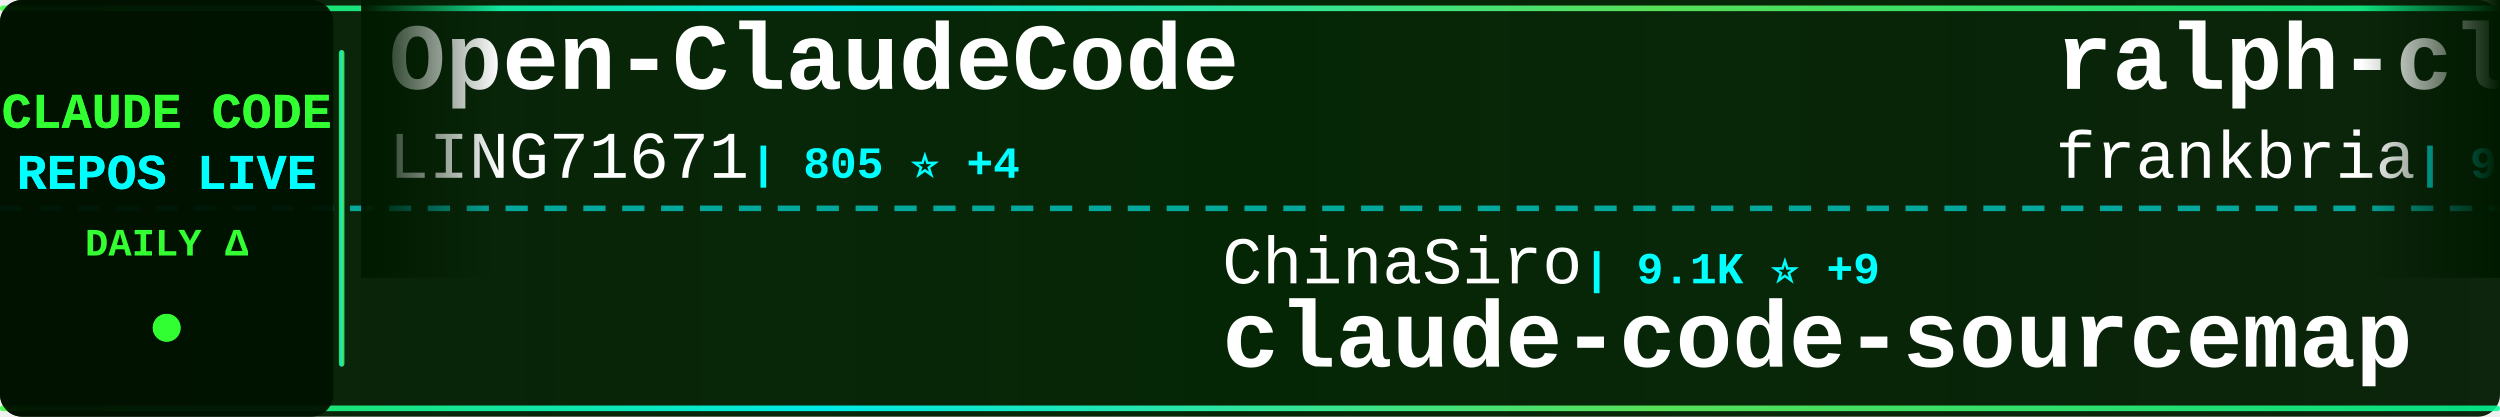
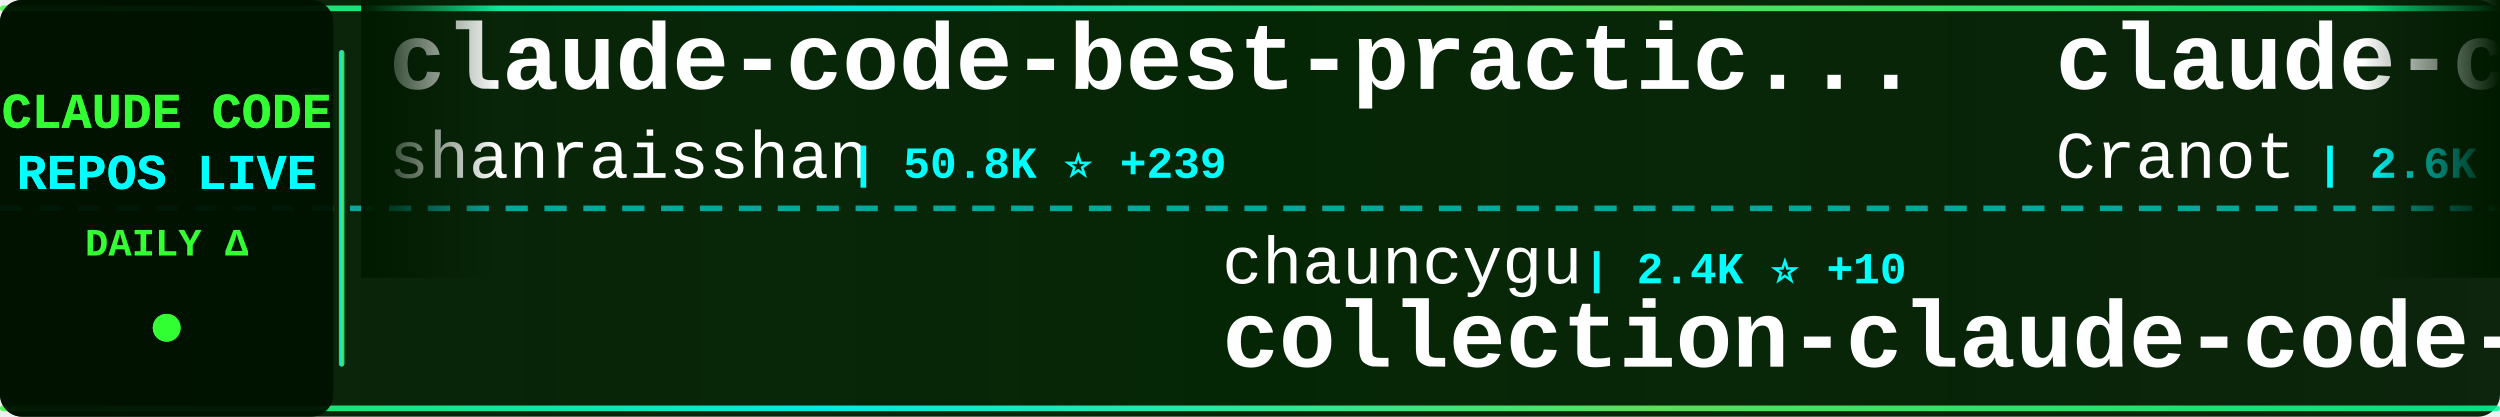
<svg xmlns="http://www.w3.org/2000/svg" width="900" height="150">
  <defs>
    <linearGradient id="tickerBg" x1="0%" y1="0%" x2="100%" y2="0%">
      <stop offset="0%" style="stop-color:#001a00;stop-opacity:0.95" />
      <stop offset="50%" style="stop-color:#002200;stop-opacity:0.98" />
      <stop offset="100%" style="stop-color:#001a00;stop-opacity:0.95" />
    </linearGradient>
    <linearGradient id="borderGrad" x1="0%" y1="0%" x2="100%" y2="0%">
      <stop offset="0%" style="stop-color:#33ff33;stop-opacity:0.85">
        <animate attributeName="stop-opacity" values="0.85;1;0.85" dur="2s" repeatCount="indefinite" />
      </stop>
      <stop offset="33%" style="stop-color:#00ffff;stop-opacity:0.9">
        <animate attributeName="stop-opacity" values="0.9;1;0.9" dur="2.2s" repeatCount="indefinite" />
      </stop>
      <stop offset="66%" style="stop-color:#66ff66;stop-opacity:0.85">
        <animate attributeName="stop-opacity" values="0.85;1;0.85" dur="1.8s" repeatCount="indefinite" />
      </stop>
      <stop offset="100%" style="stop-color:#00ff99;stop-opacity:0.85">
        <animate attributeName="stop-opacity" values="0.85;1;0.85" dur="2s" repeatCount="indefinite" />
      </stop>
    </linearGradient>
    <filter id="textGlow">
      <feGaussianBlur stdDeviation="0.1" result="coloredBlur" />
      <feMerge>
        <feMergeNode in="coloredBlur" />
        <feMergeNode in="SourceGraphic" />
      </feMerge>
    </filter>
    <filter id="metricGlow">
      <feGaussianBlur stdDeviation="0.2" result="coloredBlur" />
      <feMerge>
        <feMergeNode in="coloredBlur" />
        <feMergeNode in="SourceGraphic" />
      </feMerge>
    </filter>
    <linearGradient id="leftFade" x1="0%" y1="0%" x2="100%" y2="0%">
      <stop offset="0%" style="stop-color:#001a00;stop-opacity:1" />
      <stop offset="100%" style="stop-color:#001a00;stop-opacity:0" />
    </linearGradient>
    <linearGradient id="rightFade" x1="0%" y1="0%" x2="100%" y2="0%">
      <stop offset="0%" style="stop-color:#001a00;stop-opacity:0" />
      <stop offset="100%" style="stop-color:#001a00;stop-opacity:1" />
    </linearGradient>
  </defs>
  <rect width="900" height="150" fill="url(#tickerBg)" rx="8" />
  <rect x="0" y="2" width="900" height="2" fill="url(#borderGrad)" rx="1" />
  <rect x="0" y="146" width="900" height="2" fill="url(#borderGrad)" rx="1" />
  <line x1="0" y1="75" x2="900" y2="75" stroke="#00ffff" stroke-width="2" stroke-dasharray="8 6" opacity="0.6" />
  <rect x="0" y="0" width="120" height="150" fill="#001100" opacity="0.95" rx="8" />
  <text x="60" y="46" font-family="'Courier New', monospace" font-size="18" font-weight="bold" fill="#33ff33" text-anchor="middle" filter="url(#textGlow)">
    CLAUDE CODE
  </text>
  <text x="60" y="68" font-family="'Courier New', monospace" font-size="18" font-weight="bold" fill="#00ffff" text-anchor="middle" filter="url(#textGlow)">
    REPOS LIVE
  </text>
  <text x="60" y="92" font-family="'Courier New', monospace" font-size="14" font-weight="bold" fill="#33ff33" text-anchor="middle">
    DAILY Δ
  </text>
  <circle cx="60" cy="118" r="5" fill="#33ff33" filter="url(#metricGlow)">
    <animate attributeName="r" values="4;6;4" dur="1.5s" repeatCount="indefinite" />
    <animate attributeName="opacity" values="0.6;1;0.6" dur="1.5s" repeatCount="indefinite" />
  </circle>
  <rect x="122" y="18" width="2" height="114" fill="url(#borderGrad)" rx="1" />
  <clipPath id="tickerClip">
    <rect x="130" y="0" width="770" height="150" />
  </clipPath>
  <g clip-path="url(#tickerClip)">
    <g id="tickerItems">
      <animateTransform attributeName="transform" attributeType="XML" type="translate" from="0 0" to="-3000 0" dur="54s" repeatCount="indefinite" />
      <g transform="translate(0, 0)">
-         <text x="140" y="32" font-family="'Courier New', monospace" font-size="34" font-weight="bold" fill="#ffffff">Open-ClaudeCode</text>
-         <text x="140" y="64" font-family="'Courier New', monospace" font-size="24" font-weight="normal" fill="#ffffff" opacity="1.0">LING71671</text>
-         <text x="270" y="64" font-family="'Courier New', monospace" font-size="16" font-weight="bold" fill="#00ffff"> | 805 ⭐ +4</text>
+         <text x="140" y="32" font-family="'Courier New', monospace" font-size="34" font-weight="bold" fill="#ffffff">claude-code-best-practic...</text>
+         <text x="140" y="64" font-family="'Courier New', monospace" font-size="24" font-weight="normal" fill="#ffffff" opacity="1.0">shanraisshan</text>
+         <text x="306" y="64" font-family="'Courier New', monospace" font-size="16" font-weight="bold" fill="#00ffff"> | 50.8K ⭐ +239</text>
      </g>
      <g transform="translate(300, 0)">
+         <text x="140" y="102" font-family="'Courier New', monospace" font-size="24" font-weight="normal" fill="#ffffff" opacity="1.0">chauncygu</text>
+         <text x="270" y="102" font-family="'Courier New', monospace" font-size="16" font-weight="bold" fill="#00ffff"> | 2.4K ⭐ +10</text>
+         <text x="140" y="132" font-family="'Courier New', monospace" font-size="34" font-weight="bold" fill="#ffffff">collection-claude-code-s...</text>
+       </g>
+       <g transform="translate(600, 0)">
+         <text x="140" y="32" font-family="'Courier New', monospace" font-size="34" font-weight="bold" fill="#ffffff">claude-code-guide</text>
+         <text x="140" y="64" font-family="'Courier New', monospace" font-size="24" font-weight="normal" fill="#ffffff" opacity="1.0">Cranot</text>
+         <text x="234" y="64" font-family="'Courier New', monospace" font-size="16" font-weight="bold" fill="#00ffff"> | 2.6K ⭐ +4</text>
+       </g>
+       <g transform="translate(900, 0)">
        <text x="140" y="102" font-family="'Courier New', monospace" font-size="24" font-weight="normal" fill="#ffffff" opacity="1.0">ChinaSiro</text>
-         <text x="270" y="102" font-family="'Courier New', monospace" font-size="16" font-weight="bold" fill="#00ffff"> | 9.1K ⭐ +9</text>
+         <text x="270" y="102" font-family="'Courier New', monospace" font-size="16" font-weight="bold" fill="#00ffff"> | 9.1K ⭐ +8</text>
        <text x="140" y="132" font-family="'Courier New', monospace" font-size="34" font-weight="bold" fill="#ffffff">claude-code-sourcemap</text>
      </g>
-       <g transform="translate(600, 0)">
+       <g transform="translate(1200, 0)">
+         <text x="140" y="32" font-family="'Courier New', monospace" font-size="34" font-weight="bold" fill="#ffffff">ralph</text>
+         <text x="140" y="64" font-family="'Courier New', monospace" font-size="24" font-weight="normal" fill="#ffffff" opacity="1.0">snarktank</text>
+         <text x="270" y="64" font-family="'Courier New', monospace" font-size="16" font-weight="bold" fill="#00ffff"> | 18.4K ⭐ +55</text>
+       </g>
+       <g transform="translate(1500, 0)">
+         <text x="140" y="102" font-family="'Courier New', monospace" font-size="24" font-weight="normal" fill="#ffffff" opacity="1.0">hangsman</text>
+         <text x="258" y="102" font-family="'Courier New', monospace" font-size="16" font-weight="bold" fill="#00ffff"> | 765 ⭐</text>
+         <text x="140" y="132" font-family="'Courier New', monospace" font-size="34" font-weight="bold" fill="#ffffff">claude-code-source</text>
+       </g>
+       <g transform="translate(1800, 0)">
        <text x="140" y="32" font-family="'Courier New', monospace" font-size="34" font-weight="bold" fill="#ffffff">ralph-claude-code</text>
        <text x="140" y="64" font-family="'Courier New', monospace" font-size="24" font-weight="normal" fill="#ffffff" opacity="1.0">frankbria</text>
        <text x="270" y="64" font-family="'Courier New', monospace" font-size="16" font-weight="bold" fill="#00ffff"> | 9.0K ⭐ +10</text>
      </g>
-       <g transform="translate(900, 0)">
-         <text x="140" y="102" font-family="'Courier New', monospace" font-size="24" font-weight="normal" fill="#ffffff" opacity="1.0">AICoderTudou</text>
-         <text x="306" y="102" font-family="'Courier New', monospace" font-size="16" font-weight="bold" fill="#00ffff"> | 497 ⭐ +1</text>
-         <text x="140" y="132" font-family="'Courier New', monospace" font-size="34" font-weight="bold" fill="#ffffff">claude-code-tudou</text>
-       </g>
-       <g transform="translate(1200, 0)">
-         <text x="140" y="32" font-family="'Courier New', monospace" font-size="34" font-weight="bold" fill="#ffffff">claude-code-templates</text>
-         <text x="140" y="64" font-family="'Courier New', monospace" font-size="24" font-weight="normal" fill="#ffffff" opacity="1.0">davila7</text>
-         <text x="246" y="64" font-family="'Courier New', monospace" font-size="16" font-weight="bold" fill="#00ffff"> | 26.7K ⭐ +65</text>
-       </g>
-       <g transform="translate(1500, 0)">
-         <text x="140" y="102" font-family="'Courier New', monospace" font-size="24" font-weight="normal" fill="#ffffff" opacity="1.0">sickn33</text>
-         <text x="246" y="102" font-family="'Courier New', monospace" font-size="16" font-weight="bold" fill="#00ffff"> | 36.2K ⭐ +146</text>
-         <text x="140" y="132" font-family="'Courier New', monospace" font-size="34" font-weight="bold" fill="#ffffff">antigravity-awesome-skil...</text>
-       </g>
-       <g transform="translate(1800, 0)">
-         <text x="140" y="32" font-family="'Courier New', monospace" font-size="34" font-weight="bold" fill="#ffffff">claude-code-from-source</text>
-         <text x="140" y="64" font-family="'Courier New', monospace" font-size="24" font-weight="normal" fill="#ffffff" opacity="1.0">alejandrobalderas</text>
-         <text x="366" y="64" font-family="'Courier New', monospace" font-size="16" font-weight="bold" fill="#00ffff"> | 1.9K ⭐ +7</text>
-       </g>
      <g transform="translate(2100, 0)">
-         <text x="140" y="102" font-family="'Courier New', monospace" font-size="24" font-weight="normal" fill="#ffffff" opacity="1.0">lorryjovens-hub</text>
-         <text x="342" y="102" font-family="'Courier New', monospace" font-size="16" font-weight="bold" fill="#00ffff"> | 1.5K ⭐ +6</text>
-         <text x="140" y="132" font-family="'Courier New', monospace" font-size="34" font-weight="bold" fill="#ffffff">claude-code-rust</text>
+         <text x="140" y="102" font-family="'Courier New', monospace" font-size="24" font-weight="normal" fill="#ffffff" opacity="1.0">nicedreamzapp</text>
+         <text x="318" y="102" font-family="'Courier New', monospace" font-size="16" font-weight="bold" fill="#00ffff"> | 2.4K ⭐ +31</text>
+         <text x="140" y="132" font-family="'Courier New', monospace" font-size="34" font-weight="bold" fill="#ffffff">claude-code-local</text>
      </g>
      <g transform="translate(2400, 0)">
-         <text x="140" y="32" font-family="'Courier New', monospace" font-size="34" font-weight="bold" fill="#ffffff">claude-code-sourcemap</text>
-         <text x="140" y="64" font-family="'Courier New', monospace" font-size="24" font-weight="normal" fill="#ffffff" opacity="1.0">Hyper66666</text>
-         <text x="282" y="64" font-family="'Courier New', monospace" font-size="16" font-weight="bold" fill="#00ffff"> | 213 ⭐</text>
+         <text x="140" y="32" font-family="'Courier New', monospace" font-size="34" font-weight="bold" fill="#ffffff">claude_code_src</text>
+         <text x="140" y="64" font-family="'Courier New', monospace" font-size="24" font-weight="normal" fill="#ffffff" opacity="1.0">ponponon</text>
+         <text x="258" y="64" font-family="'Courier New', monospace" font-size="16" font-weight="bold" fill="#00ffff"> | 2.2K ⭐ +4</text>
      </g>
      <g transform="translate(2700, 0)">
-         <text x="140" y="102" font-family="'Courier New', monospace" font-size="24" font-weight="normal" fill="#ffffff" opacity="1.0">musistudio</text>
-         <text x="282" y="102" font-family="'Courier New', monospace" font-size="16" font-weight="bold" fill="#00ffff"> | 33.4K ⭐ +34</text>
-         <text x="140" y="132" font-family="'Courier New', monospace" font-size="34" font-weight="bold" fill="#ffffff">claude-code-router</text>
+         <text x="140" y="102" font-family="'Courier New', monospace" font-size="24" font-weight="normal" fill="#ffffff" opacity="1.0">guanshan</text>
+         <text x="258" y="102" font-family="'Courier New', monospace" font-size="16" font-weight="bold" fill="#00ffff"> | 57 ⭐</text>
+         <text x="140" y="132" font-family="'Courier New', monospace" font-size="34" font-weight="bold" fill="#ffffff">ClaudeCode</text>
      </g>
      <g transform="translate(3000, 0)">
-         <text x="140" y="32" font-family="'Courier New', monospace" font-size="34" font-weight="bold" fill="#ffffff">Open-ClaudeCode</text>
-         <text x="140" y="64" font-family="'Courier New', monospace" font-size="24" font-weight="normal" fill="#ffffff" opacity="1.0">LING71671</text>
-         <text x="270" y="64" font-family="'Courier New', monospace" font-size="16" font-weight="bold" fill="#00ffff"> | 805 ⭐ +4</text>
+         <text x="140" y="32" font-family="'Courier New', monospace" font-size="34" font-weight="bold" fill="#ffffff">claude-code-best-practic...</text>
+         <text x="140" y="64" font-family="'Courier New', monospace" font-size="24" font-weight="normal" fill="#ffffff" opacity="1.0">shanraisshan</text>
+         <text x="306" y="64" font-family="'Courier New', monospace" font-size="16" font-weight="bold" fill="#00ffff"> | 50.8K ⭐ +239</text>
      </g>
      <g transform="translate(3300, 0)">
-         <text x="140" y="102" font-family="'Courier New', monospace" font-size="24" font-weight="normal" fill="#ffffff" opacity="1.0">ChinaSiro</text>
-         <text x="270" y="102" font-family="'Courier New', monospace" font-size="16" font-weight="bold" fill="#00ffff"> | 9.1K ⭐ +9</text>
-         <text x="140" y="132" font-family="'Courier New', monospace" font-size="34" font-weight="bold" fill="#ffffff">claude-code-sourcemap</text>
+         <text x="140" y="102" font-family="'Courier New', monospace" font-size="24" font-weight="normal" fill="#ffffff" opacity="1.0">chauncygu</text>
+         <text x="270" y="102" font-family="'Courier New', monospace" font-size="16" font-weight="bold" fill="#00ffff"> | 2.4K ⭐ +10</text>
+         <text x="140" y="132" font-family="'Courier New', monospace" font-size="34" font-weight="bold" fill="#ffffff">collection-claude-code-s...</text>
      </g>
      <g transform="translate(3600, 0)">
-         <text x="140" y="32" font-family="'Courier New', monospace" font-size="34" font-weight="bold" fill="#ffffff">ralph-claude-code</text>
-         <text x="140" y="64" font-family="'Courier New', monospace" font-size="24" font-weight="normal" fill="#ffffff" opacity="1.0">frankbria</text>
-         <text x="270" y="64" font-family="'Courier New', monospace" font-size="16" font-weight="bold" fill="#00ffff"> | 9.0K ⭐ +10</text>
+         <text x="140" y="32" font-family="'Courier New', monospace" font-size="34" font-weight="bold" fill="#ffffff">claude-code-guide</text>
+         <text x="140" y="64" font-family="'Courier New', monospace" font-size="24" font-weight="normal" fill="#ffffff" opacity="1.0">Cranot</text>
+         <text x="234" y="64" font-family="'Courier New', monospace" font-size="16" font-weight="bold" fill="#00ffff"> | 2.6K ⭐ +4</text>
      </g>
      <g transform="translate(3900, 0)">
-         <text x="140" y="102" font-family="'Courier New', monospace" font-size="24" font-weight="normal" fill="#ffffff" opacity="1.0">AICoderTudou</text>
-         <text x="306" y="102" font-family="'Courier New', monospace" font-size="16" font-weight="bold" fill="#00ffff"> | 497 ⭐ +1</text>
-         <text x="140" y="132" font-family="'Courier New', monospace" font-size="34" font-weight="bold" fill="#ffffff">claude-code-tudou</text>
+         <text x="140" y="102" font-family="'Courier New', monospace" font-size="24" font-weight="normal" fill="#ffffff" opacity="1.0">ChinaSiro</text>
+         <text x="270" y="102" font-family="'Courier New', monospace" font-size="16" font-weight="bold" fill="#00ffff"> | 9.1K ⭐ +8</text>
+         <text x="140" y="132" font-family="'Courier New', monospace" font-size="34" font-weight="bold" fill="#ffffff">claude-code-sourcemap</text>
      </g>
    </g>
  </g>
  <rect x="130" y="0" width="50" height="100" fill="url(#leftFade)" />
  <rect x="850" y="0" width="50" height="100" fill="url(#rightFade)" />
</svg>
